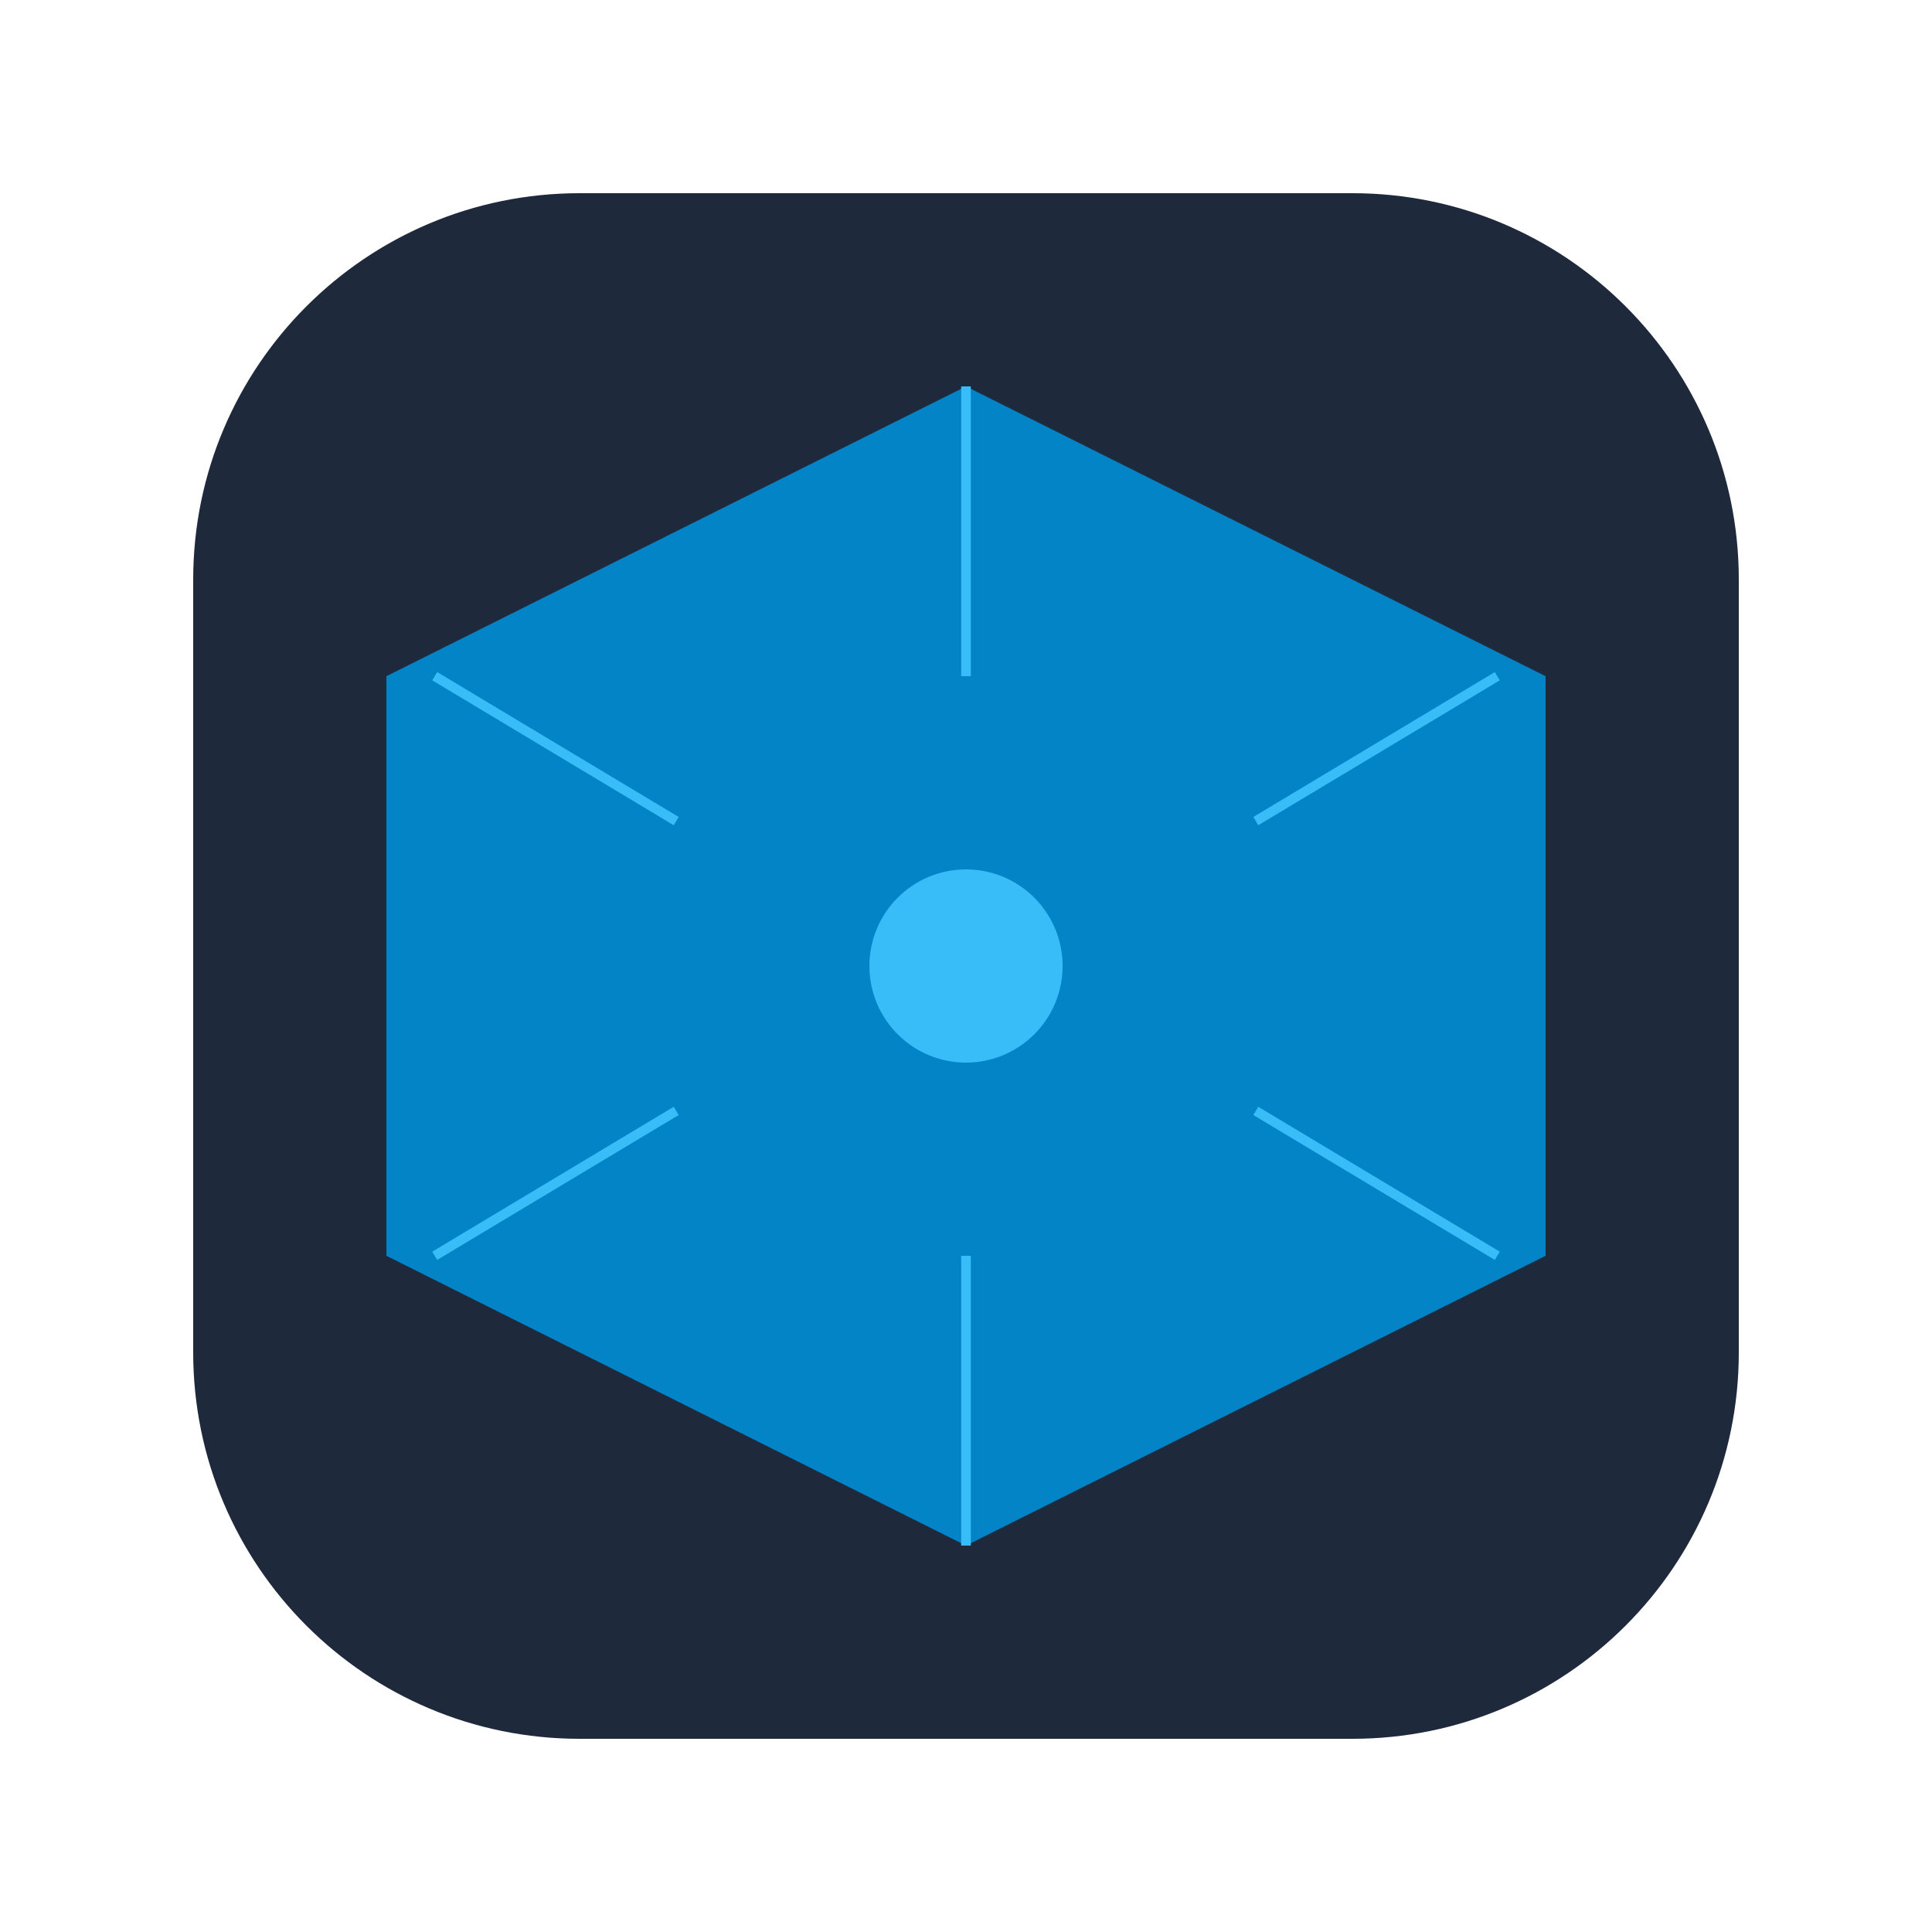
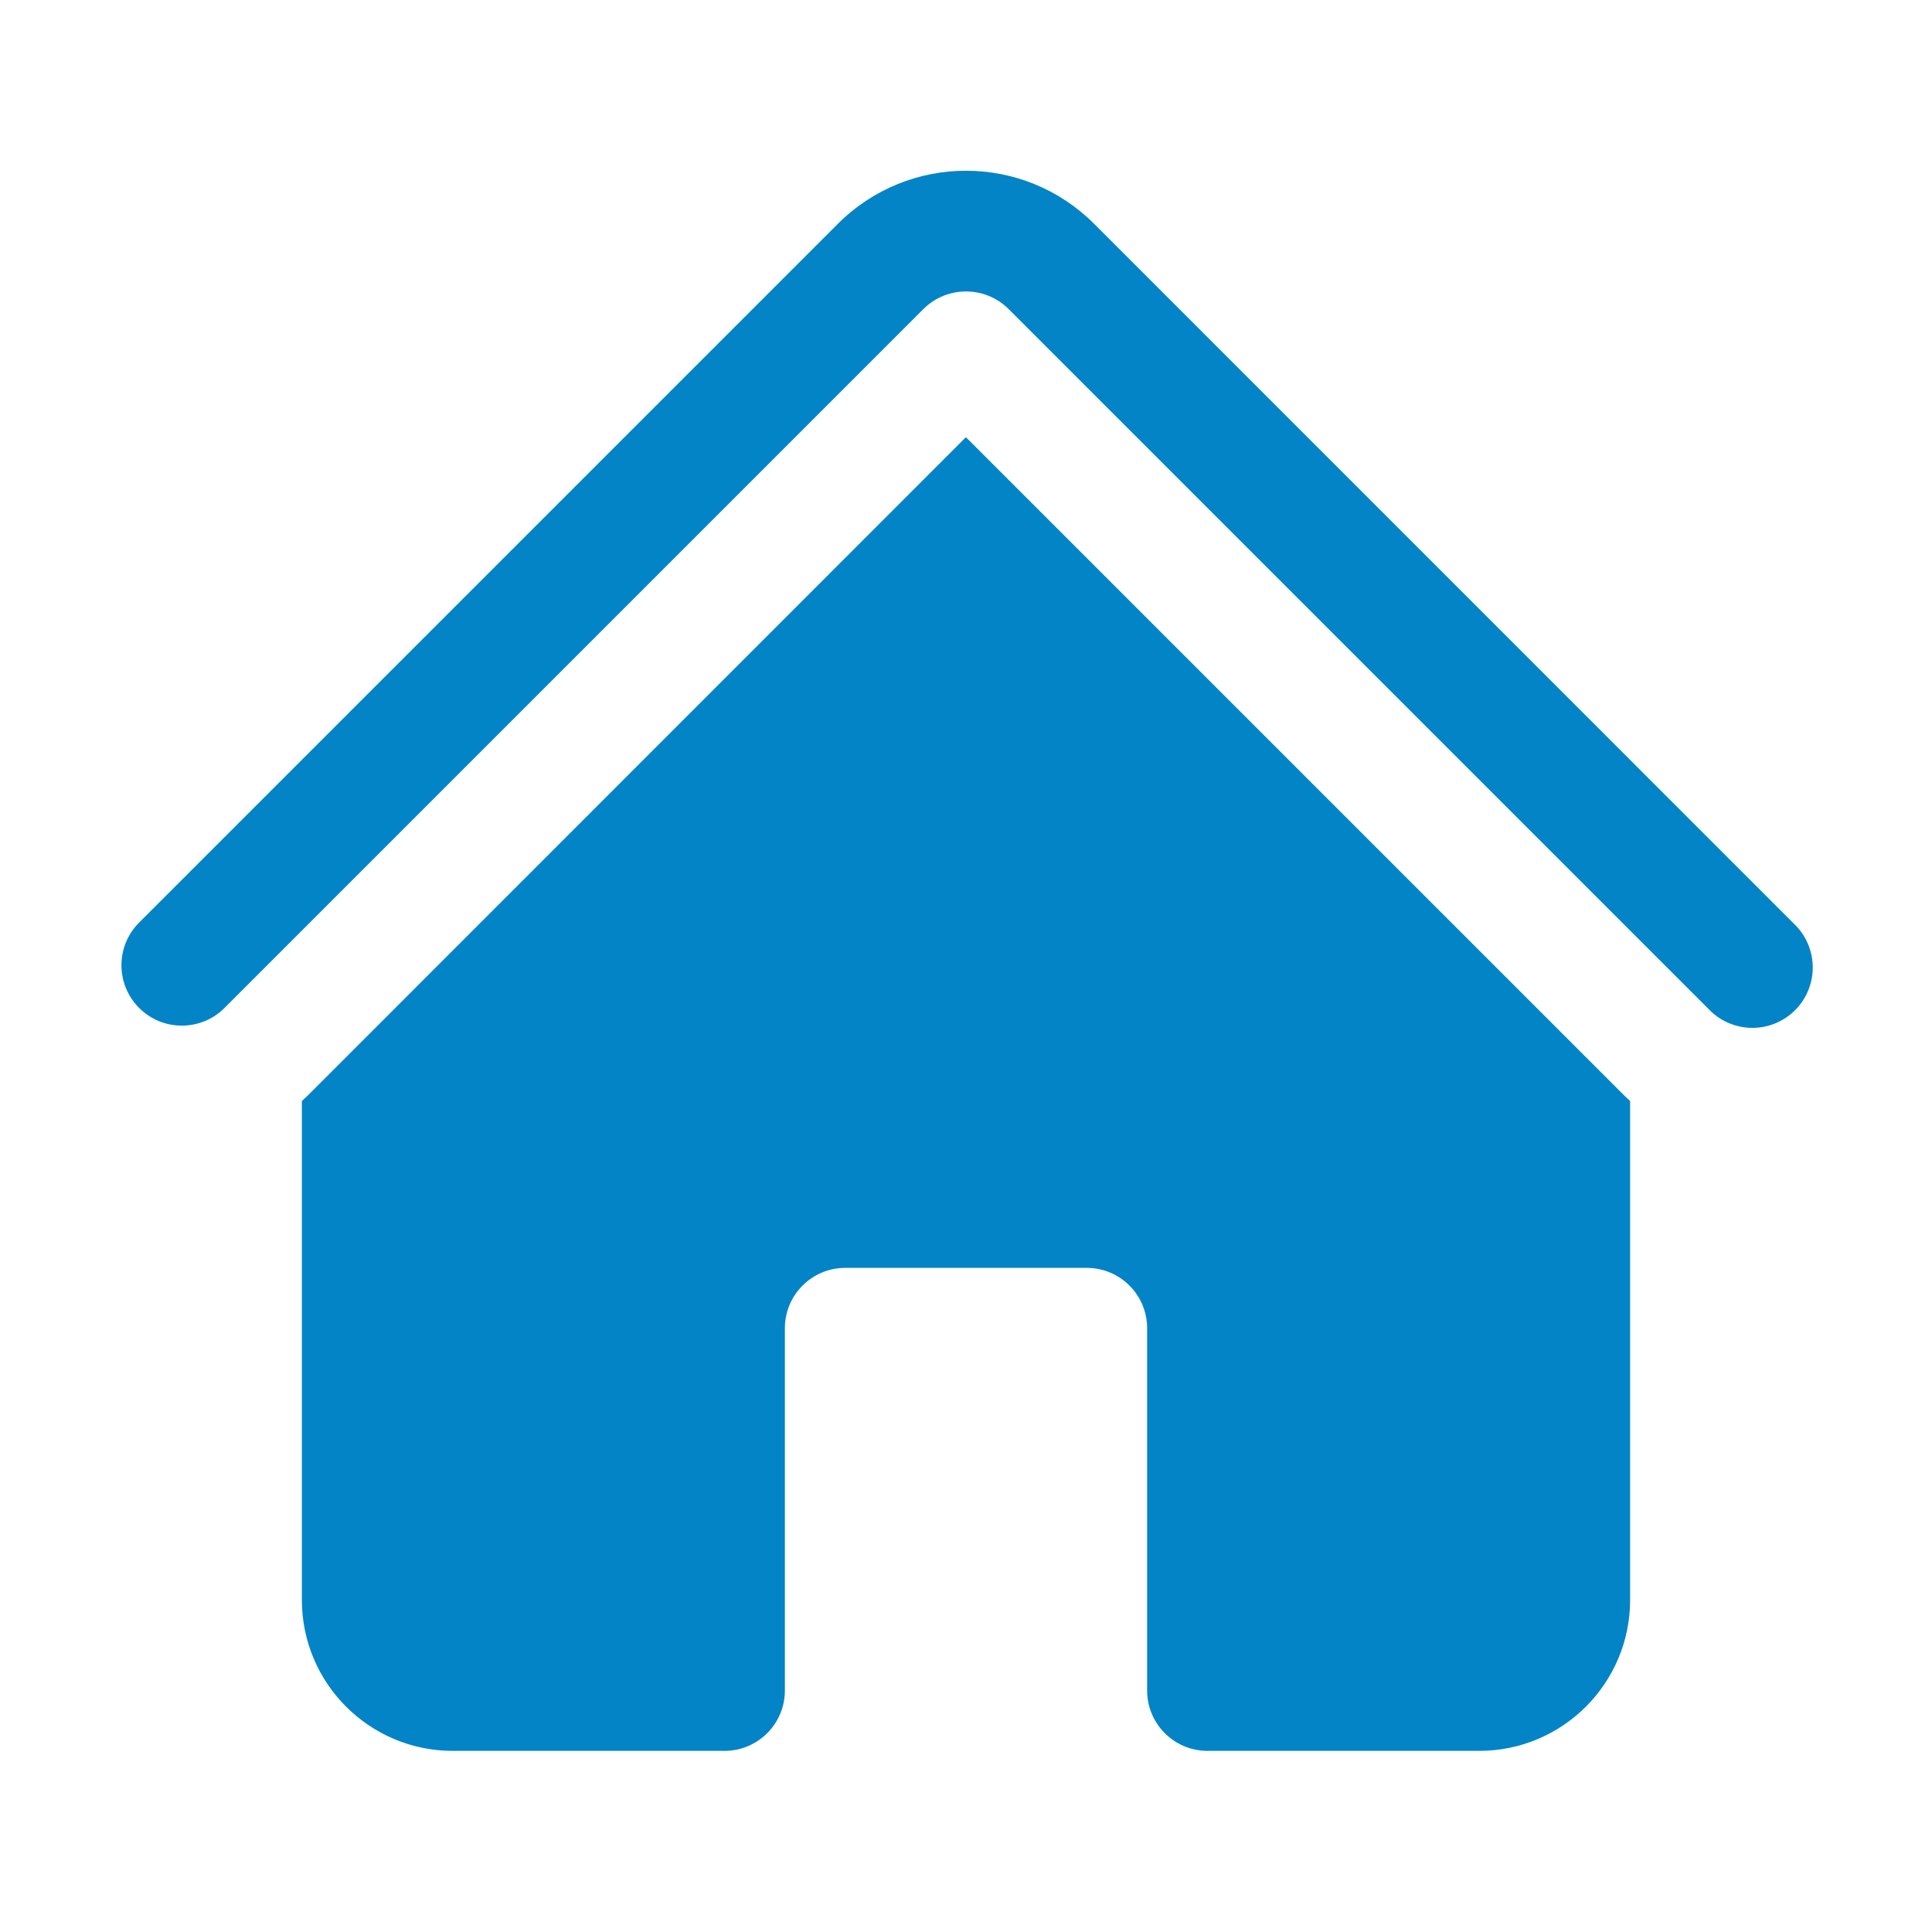
- <svg xmlns="http://www.w3.org/2000/svg" viewBox="0 0 200 200" fill="none">
-   <rect x="20" y="20" width="160" height="160" rx="40" fill="#1e293b" />
-   <path d="M100 40 L160 70 L160 130 L100 160 L40 130 L40 70 Z" fill="#0284c7" fillOpacity="0.3" />
-   <path d="M100 60 L140 80 L140 120 L100 140 L60 120 L60 80 Z" stroke="#0284c7" strokeWidth="6" fill="none" />
-   <circle cx="100" cy="100" r="20" fill="#0284c7" />
-   <circle cx="100" cy="100" r="10" fill="#38bdf8" />
-   <path d="M100 70 L100 40" stroke="#38bdf8" strokeWidth="2" />
-   <path d="M130 85 L155 70" stroke="#38bdf8" strokeWidth="2" />
-   <path d="M130 115 L155 130" stroke="#38bdf8" strokeWidth="2" />
-   <path d="M100 130 L100 160" stroke="#38bdf8" strokeWidth="2" />
-   <path d="M70 115 L45 130" stroke="#38bdf8" strokeWidth="2" />
-   <path d="M70 85 L45 70" stroke="#38bdf8" strokeWidth="2" />
+ <svg xmlns="http://www.w3.org/2000/svg" viewBox="0 0 24 24" fill="#0284c7">
+   <path d="M11.47 3.84a.75.75 0 011.06 0l8.69 8.69a.75.75 0 101.06-1.06l-8.689-8.69a2.25 2.25 0 00-3.182 0l-8.69 8.69a.75.75 0 001.061 1.06l8.69-8.69z" />
+   <path d="M12 5.432l8.159 8.159c.03.03.06.058.091.086v6.198c0 1.035-.84 1.875-1.875 1.875H15a.75.75 0 01-.75-.75v-4.5a.75.75 0 00-.75-.75h-3a.75.75 0 00-.75.75V21a.75.75 0 01-.75.75H5.625a1.875 1.875 0 01-1.875-1.875v-6.198a2.29 2.29 0 00.091-.086L12 5.43z" />
</svg>
